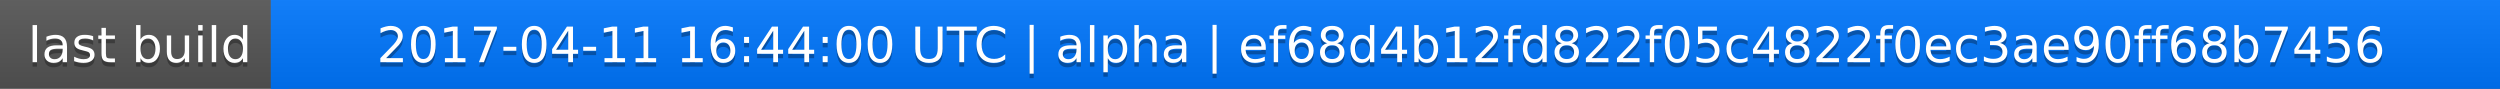
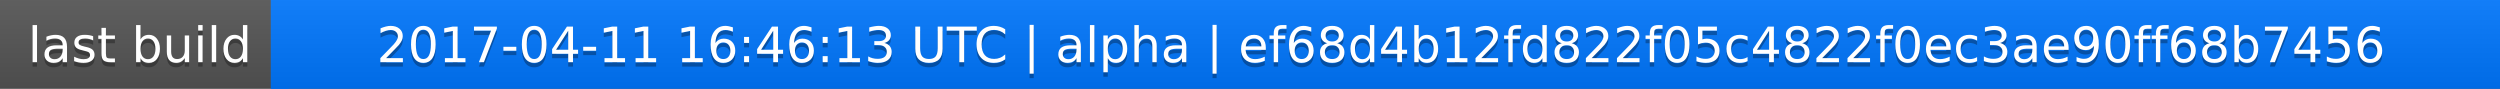
<svg xmlns="http://www.w3.org/2000/svg" width="563" height="20">
  <linearGradient id="a" x2="0" y2="100%">
    <stop offset="0" stop-color="#bbb" stop-opacity=".1" />
    <stop offset="1" stop-opacity=".1" />
  </linearGradient>
  <rect rx="0" width="563" height="20" fill="#555" />
  <rect rx="0" x="61" width="502" height="20" fill="#07f" />
  <path fill="#07f" d="M61 0h4v20h-4z" />
  <rect rx="0" width="563" height="20" fill="url(#a)" />
  <g fill="#fff" text-anchor="middle" font-family="DejaVu Sans,Verdana,Geneva,sans-serif" font-size="11">
    <text x="31.5" y="15" fill="#010101" fill-opacity=".3">last build</text>
    <text x="31.5" y="14">last build</text>
-     <text x="311" y="15" fill="#010101" fill-opacity=".3">2017-04-11 16:44:00 UTC | alpha | ef68d4b12fd822f05c4822f0ec3ae90ff68b7456</text>
-     <text x="311" y="14">2017-04-11 16:44:00 UTC | alpha | ef68d4b12fd822f05c4822f0ec3ae90ff68b7456</text>
+     <text x="311" y="15" fill="#010101" fill-opacity=".3">2017-04-11 16:46:13 UTC | alpha | ef68d4b12fd822f05c4822f0ec3ae90ff68b7456</text>
+     <text x="311" y="14">2017-04-11 16:46:13 UTC | alpha | ef68d4b12fd822f05c4822f0ec3ae90ff68b7456</text>
  </g>
</svg>
